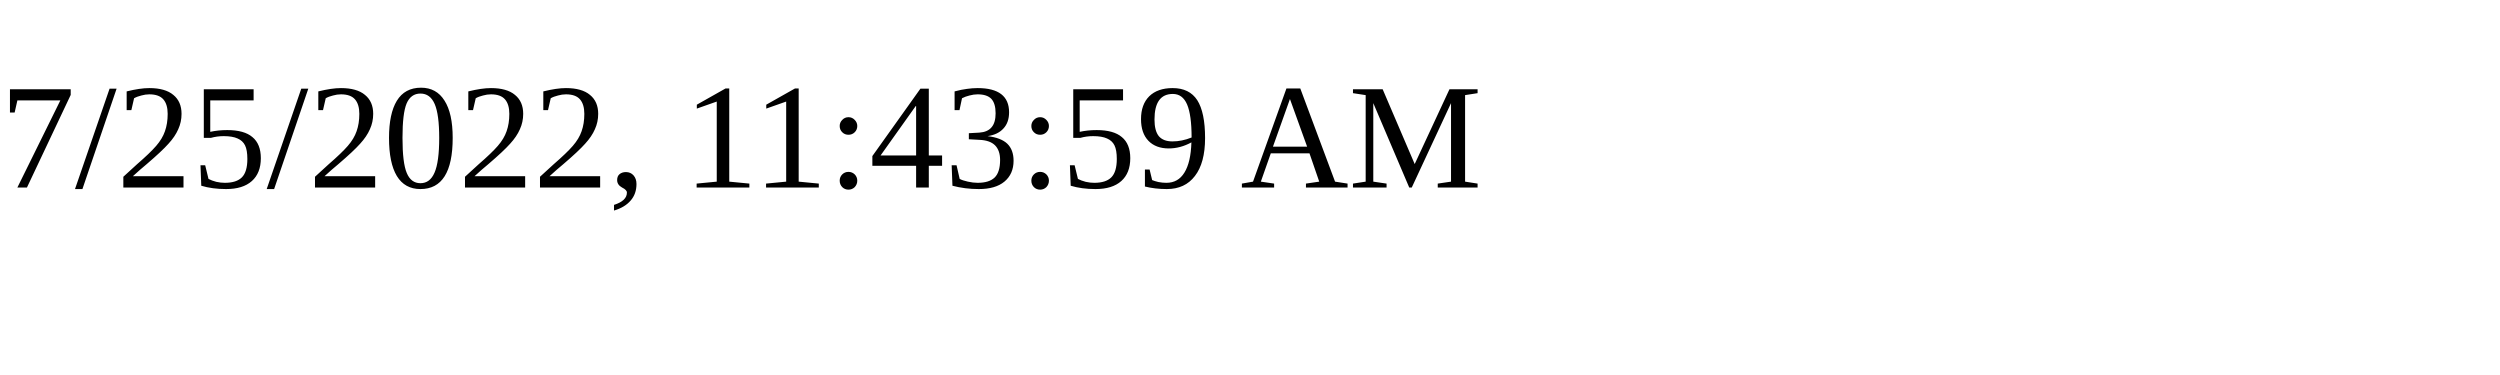
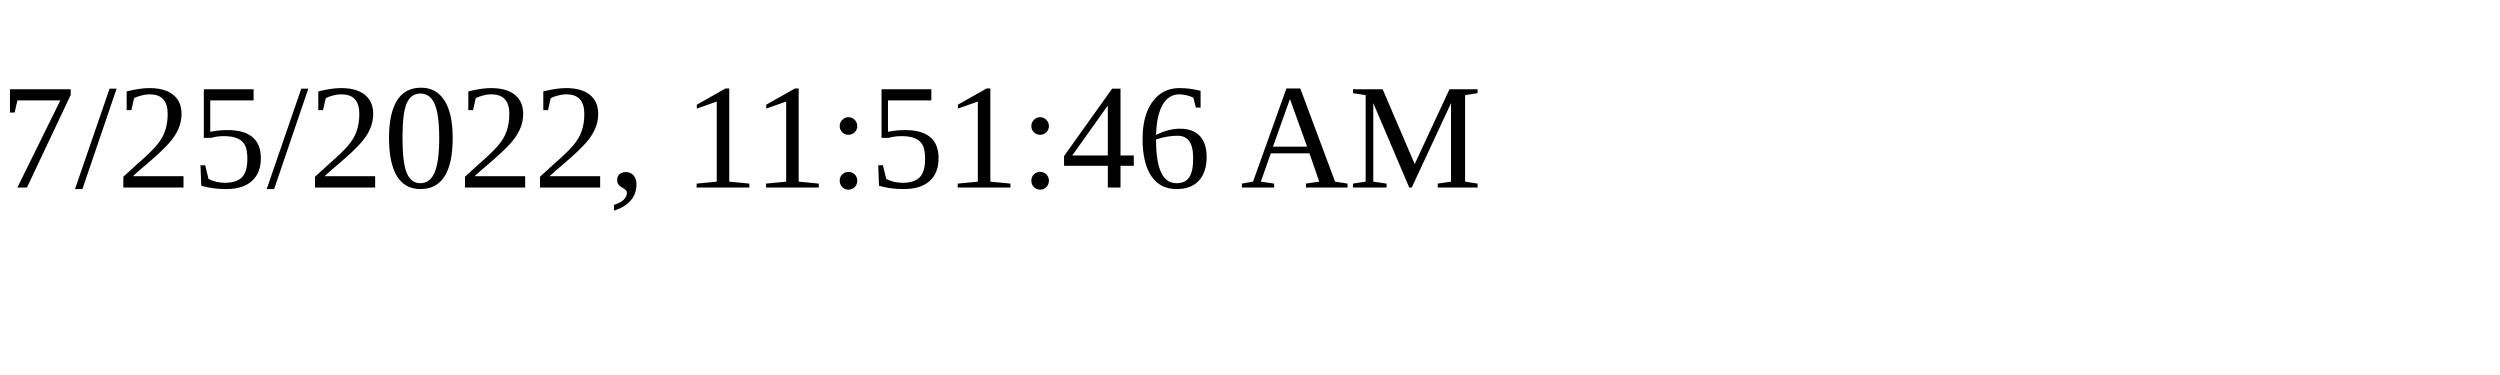
<svg xmlns="http://www.w3.org/2000/svg" height="30" width="200">
-   <text x="0" y="15">7/25/2022, 11:43:59 AM</text>
+   <text x="0" y="15">7/25/2022, 11:51:46 AM</text>
</svg>
